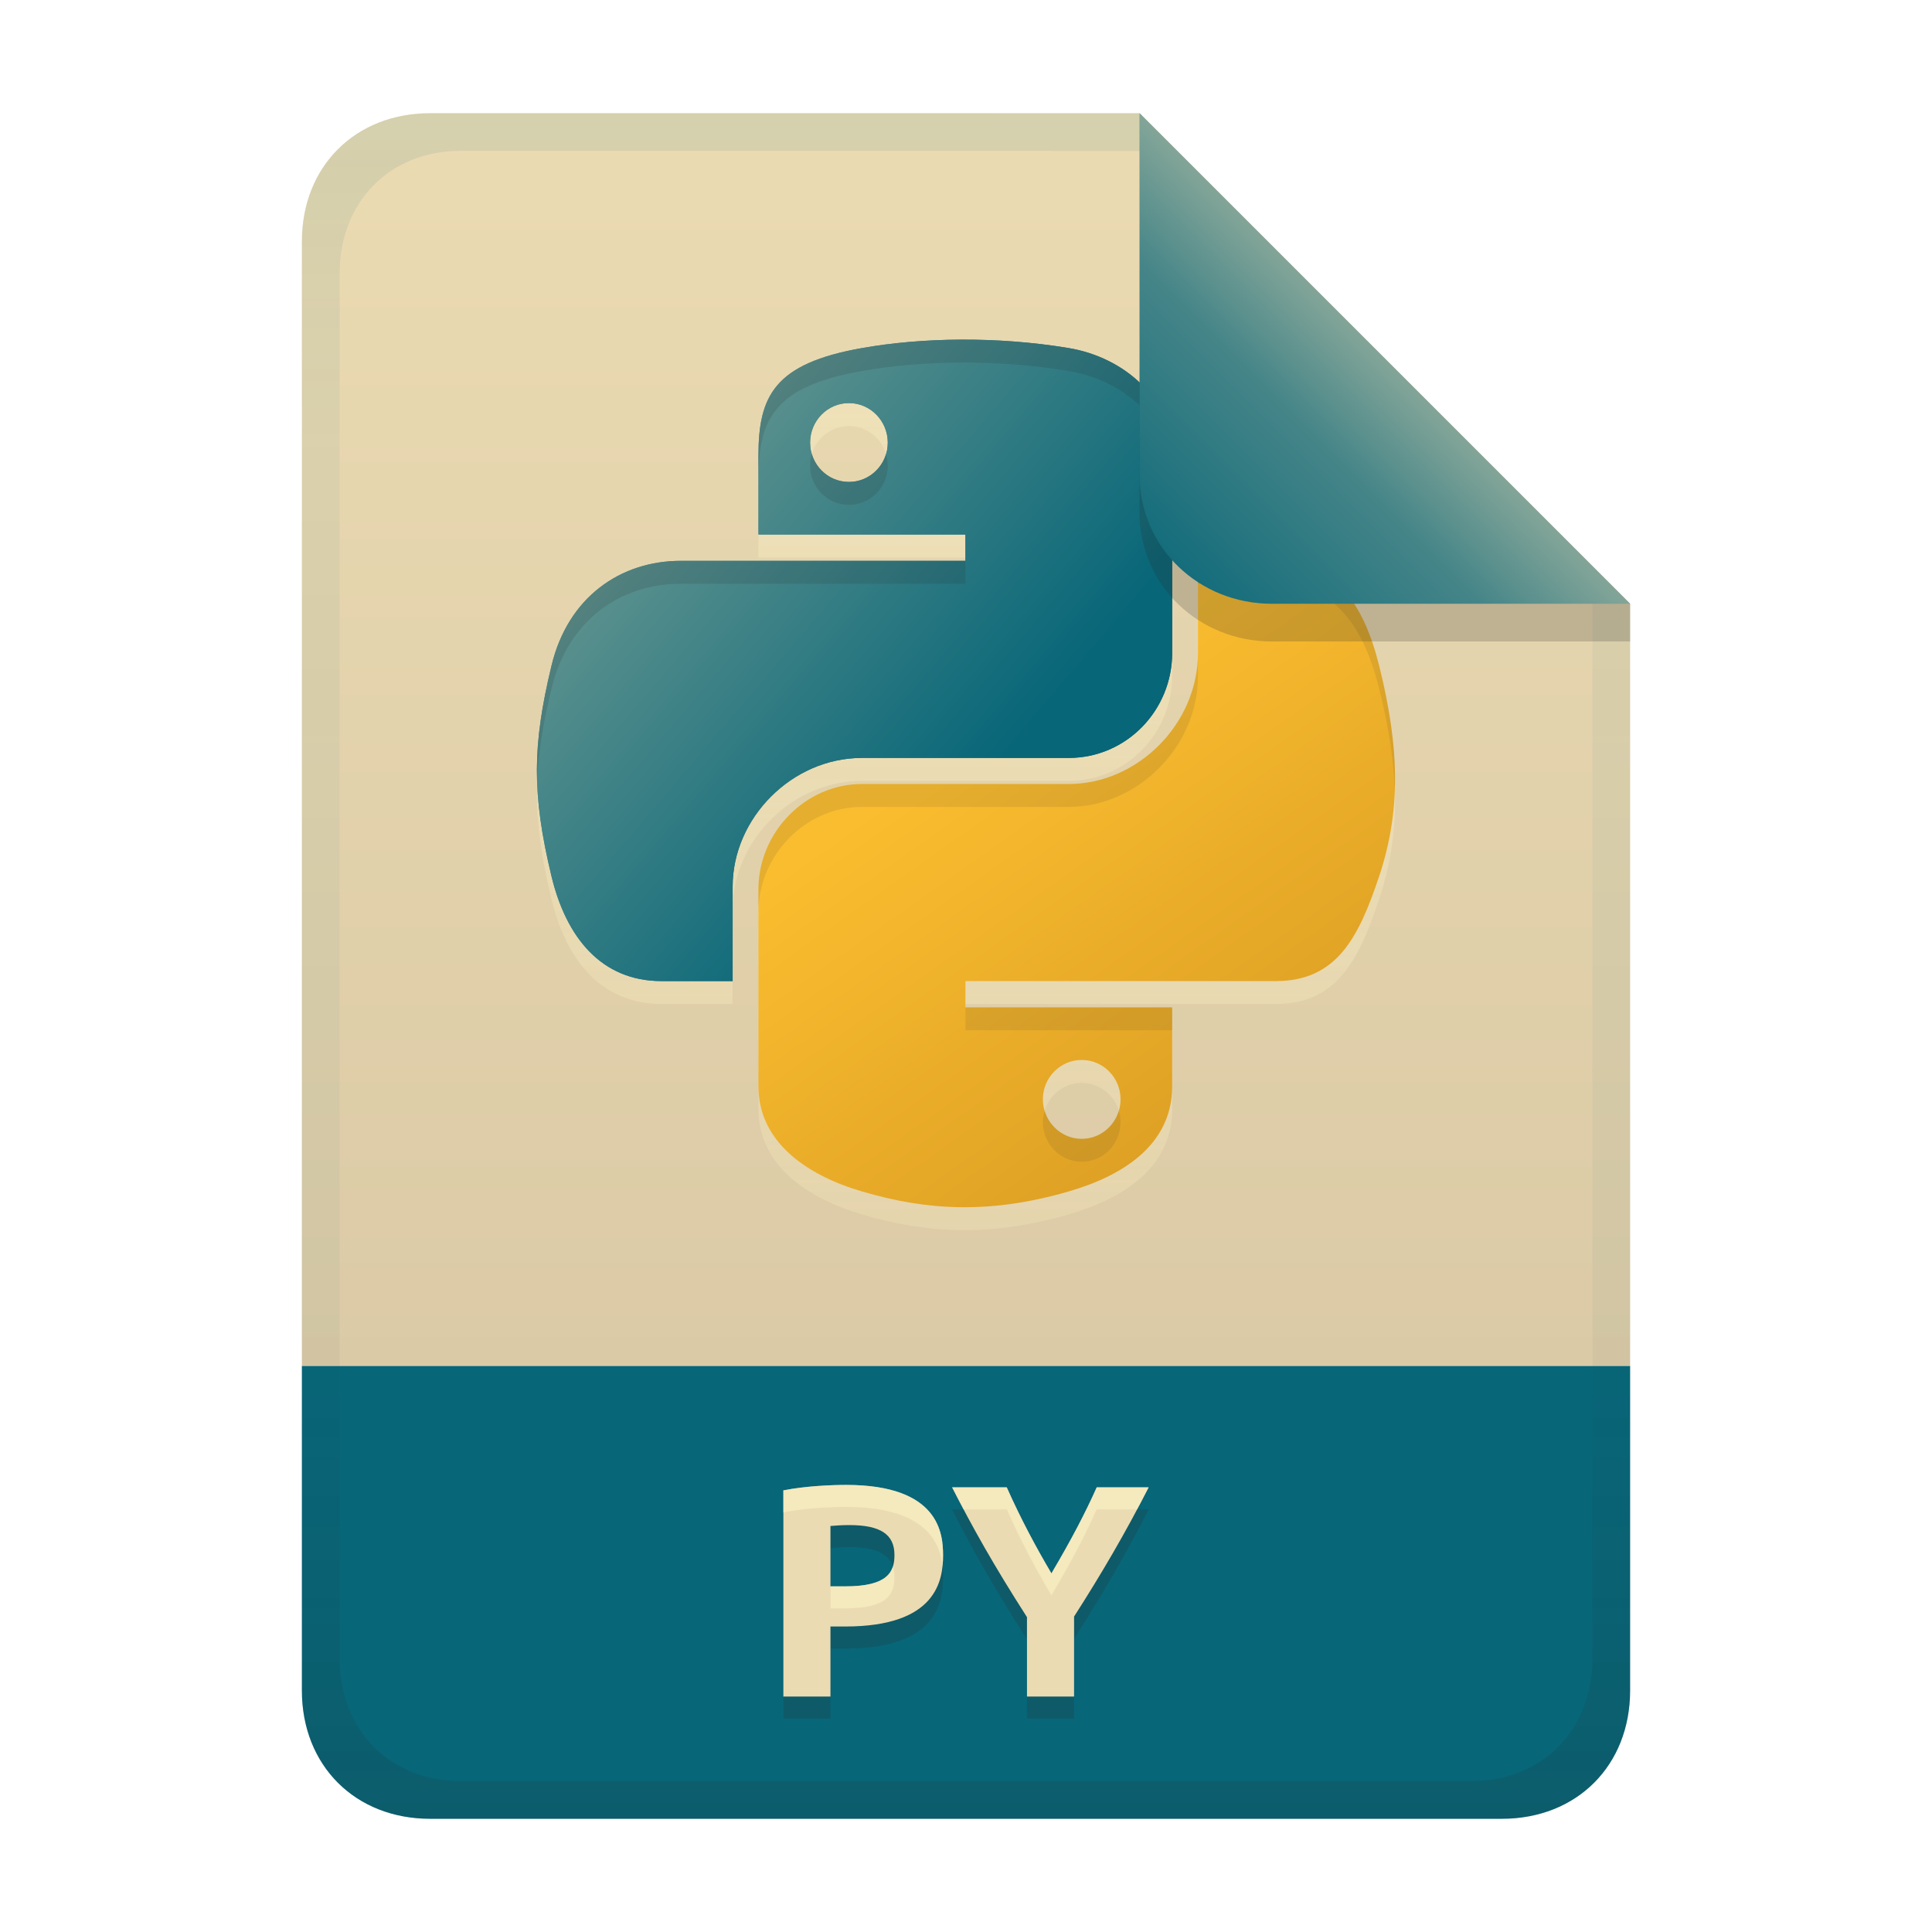
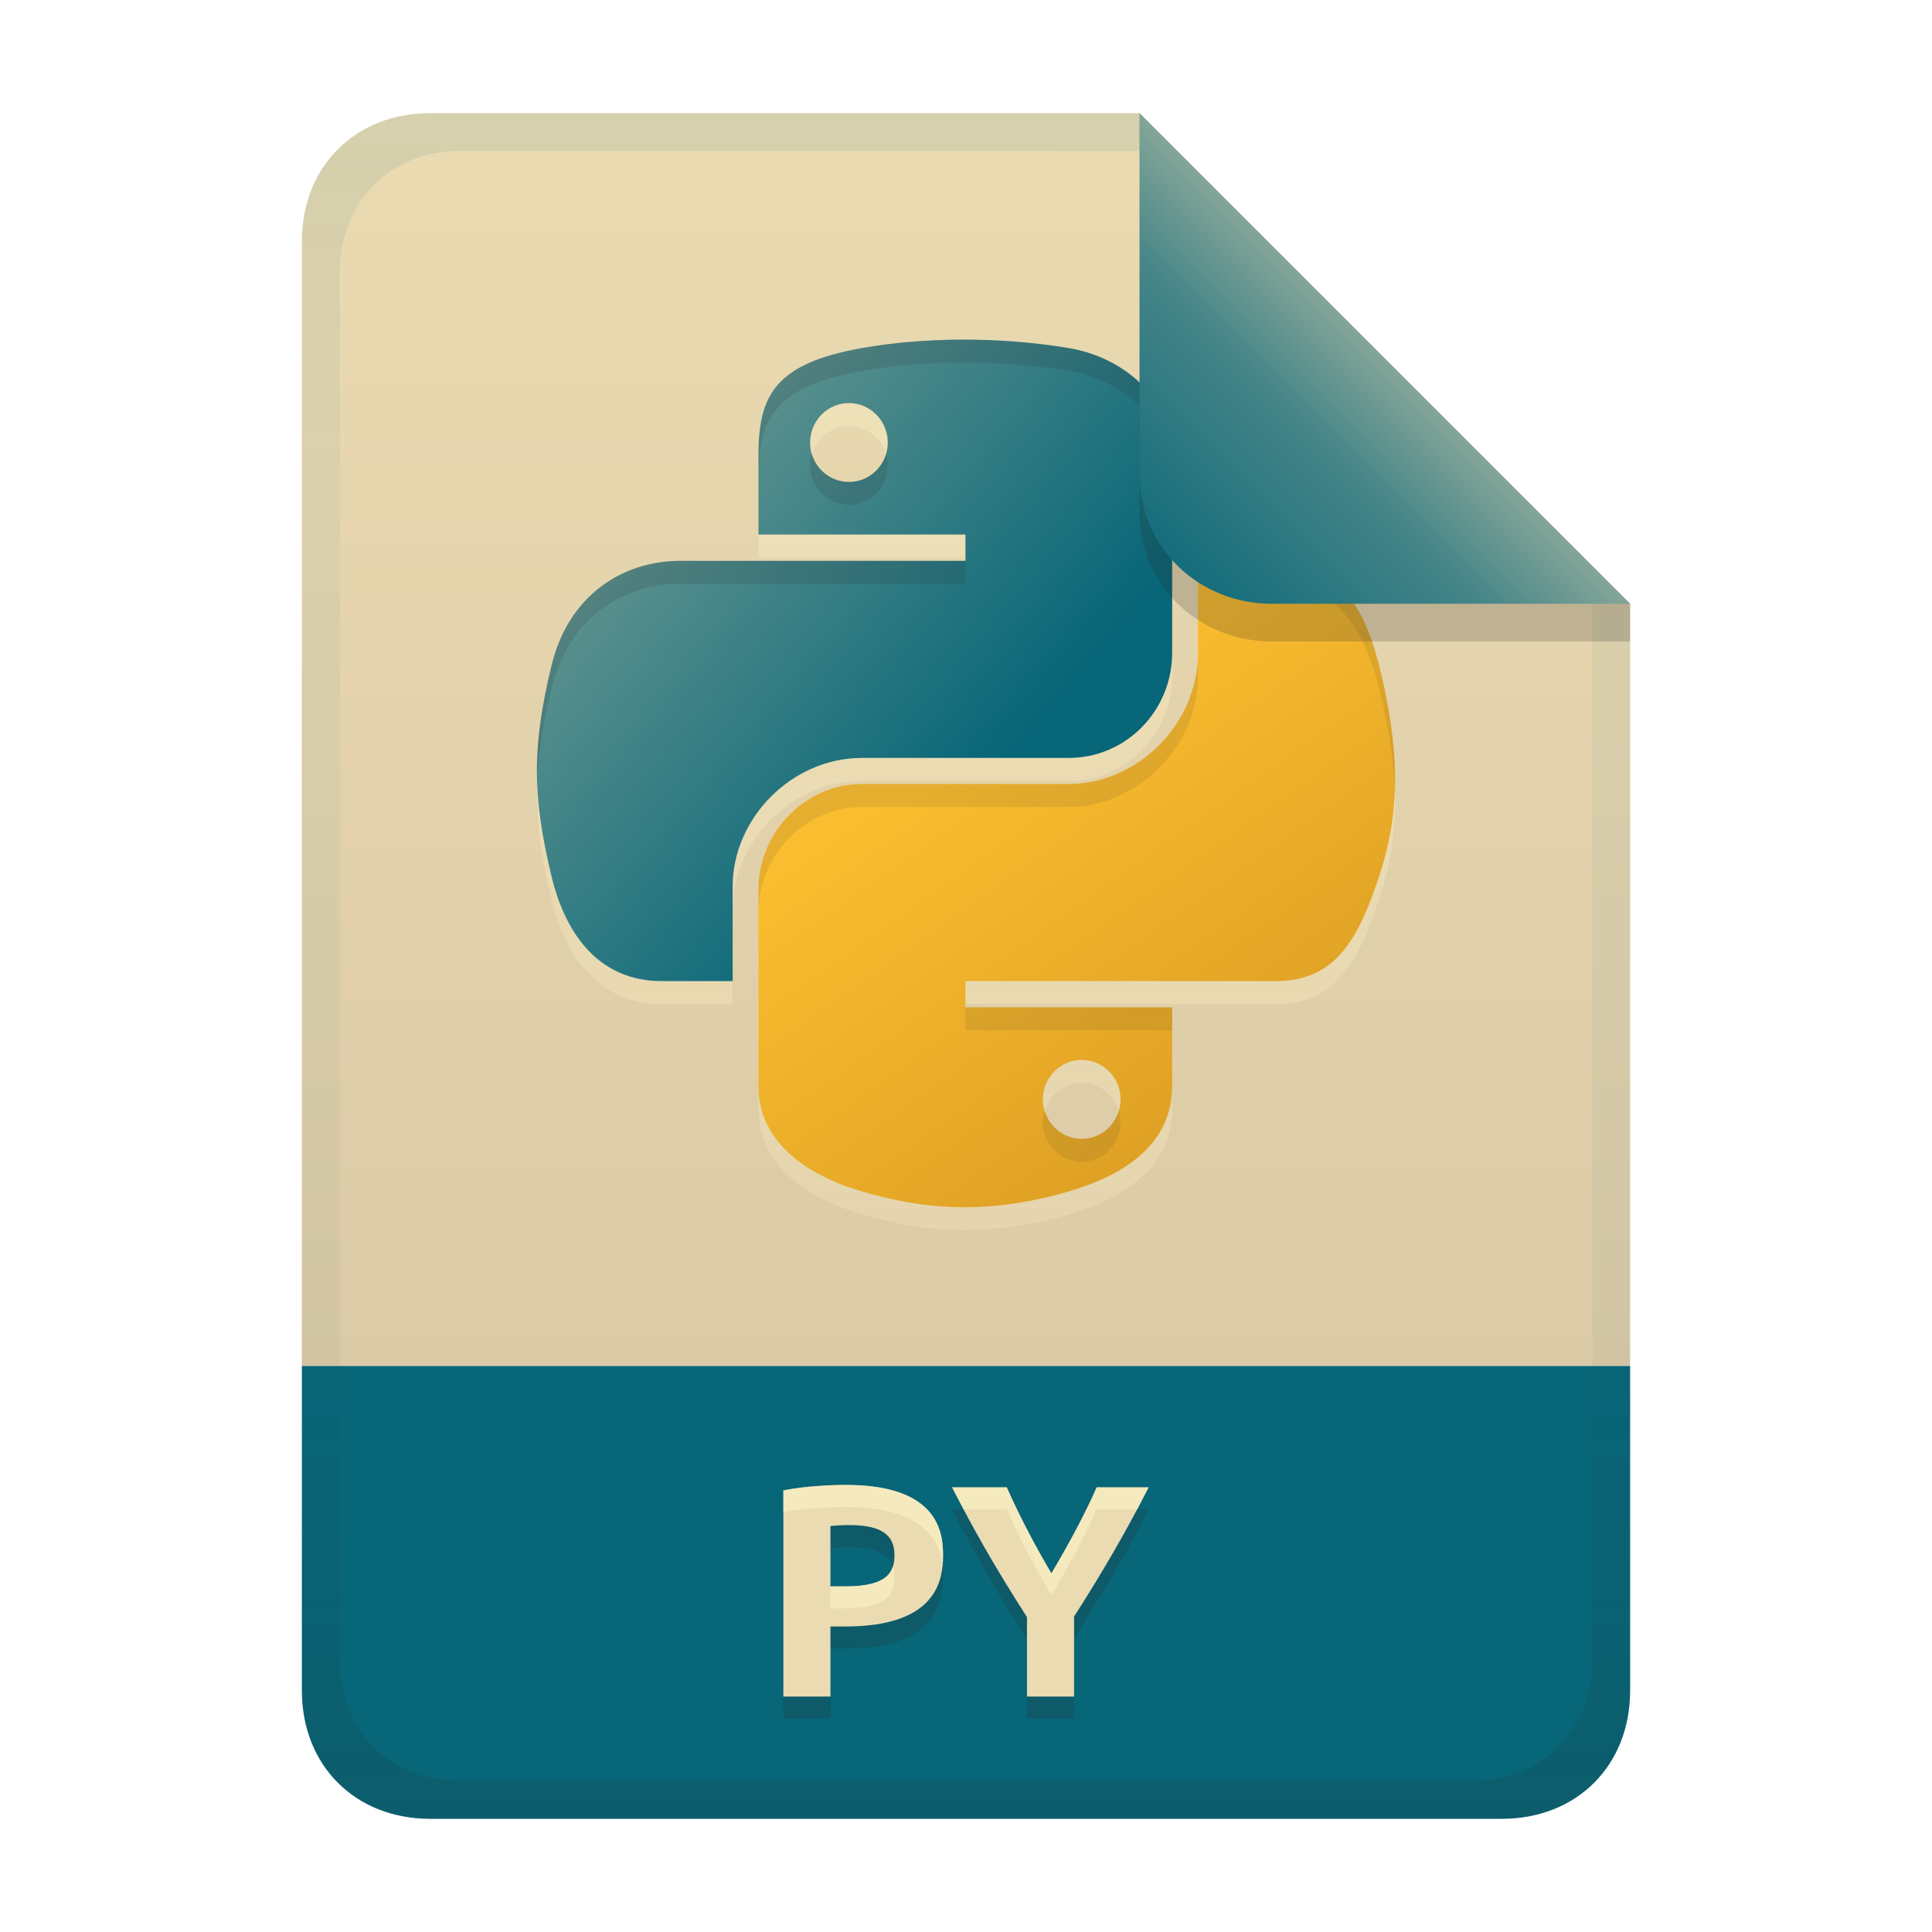
- <svg xmlns="http://www.w3.org/2000/svg" xmlns:xlink="http://www.w3.org/1999/xlink" width="256" height="256" version="1.1" viewBox="0 0 256 256">
+ <svg xmlns="http://www.w3.org/2000/svg" width="256" height="256" version="1.1" viewBox="0 0 256 256">
  <defs>
    <linearGradient id="linearGradient21" x1="128" x2="128" y1="15" y2="241" gradientUnits="userSpaceOnUse">
      <stop stop-color="#ebdbb2" offset="0" />
      <stop stop-color="#d5c4a1" offset="1" />
    </linearGradient>
    <linearGradient id="linearGradient1478" x1="26.649" x2="135.67" y1="20.604" y2="114.4" gradientTransform="matrix(.57543 0 0 .58098 55.812 33.029)" gradientUnits="userSpaceOnUse">
      <stop stop-color="#83a598" offset="0" />
      <stop stop-color="#076678" offset="1" />
    </linearGradient>
    <linearGradient id="linearGradient1475" x1="176.46" x2="101.5" y1="236.06" y2="129.15" gradientTransform="matrix(.57543 0 0 .58098 55.812 33.029)" gradientUnits="userSpaceOnUse">
      <stop stop-color="#d79921" offset="0" />
      <stop stop-color="#fabd2f" offset="1" />
    </linearGradient>
-     <linearGradient id="linearGradient22" x1="26.649" x2="135.67" y1="20.604" y2="114.4" gradientTransform="matrix(.57543 0 0 .58098 55.812 33.029)" gradientUnits="userSpaceOnUse" xlink:href="#linearGradient1478" />
    <linearGradient id="linearGradient7-6-0-2" x1="186" x2="156" y1="45.006" y2="75.012" gradientTransform="matrix(1.0833,0,0,1.0833,-17.995,-1.2496)" gradientUnits="userSpaceOnUse">
      <stop stop-color="#83a598" offset="0" />
      <stop stop-color="#458588" offset=".303" />
      <stop stop-color="#076678" offset="1" />
    </linearGradient>
    <linearGradient id="linearGradient14-8" x1="128" x2="128" y1="15.001" y2="241" gradientTransform="translate(0,4.8e-4)" gradientUnits="userSpaceOnUse">
      <stop stop-color="#076678" stop-opacity=".1" offset="0" />
      <stop stop-color="#076678" stop-opacity=".05" offset=".2" />
      <stop stop-color="#076678" stop-opacity=".047" offset=".704" />
      <stop stop-color="#282828" stop-opacity=".05" offset=".805" />
      <stop stop-color="#282828" stop-opacity=".152" offset="1" />
    </linearGradient>
    <linearGradient id="linearGradient33" x1="92.534" x2="92.534" y1="48.038" y2="163" gradientUnits="userSpaceOnUse">
      <stop stop-color="#fbf1c7" stop-opacity=".6" offset="0" />
      <stop stop-color="#ebdbb2" offset="1" />
    </linearGradient>
  </defs>
  <path d="m57 15c-9.939 0-17 7.059-17 17v149h176v-101l-64.998-64.998-94.002-0.002z" fill="url(#linearGradient21)" style="paint-order:markers fill stroke" />
  <path d="m57 241c-9.939 0-17-7.059-17-17v-43h176v43c0 9.941-7.061 17-17 17z" fill="#076678" stroke-linecap="round" stroke-linejoin="round" stroke-miterlimit="0" style="paint-order:markers fill stroke" />
  <path d="m112.12 199.68c12.379 0 12.84 6.501 12.84 9.32 0 3.329-0.85 9.44-12.96 9.44h-1.96v9.28h-6.24v-27.32c3.003-0.589 6.447-0.72 8.32-0.72zm0.4 5.32c-0.951 0-1.849 0.067-2.48 0.12v8h1.96c5.667 0 6.52-1.933 6.52-4.16 0-2.719-1.832-3.96-6-3.96zm26.8 6.4c2.654-4.486 4.535-8.104 6-11.4h6.88c-3.04 5.973-6.272 11.495-9.88 17.12v10.6h-6.24v-10.52c-4.419-6.889-7.256-11.966-9.92-17.2h7.24c1.893 4.259 3.966 8.098 5.92 11.4z" fill="#282828" opacity=".2" aria-label="PYC" />
  <path d="m112.12 196.76c12.379 0 12.84 6.501 12.84 9.32 0 3.329-0.85 9.44-12.96 9.44h-1.96v9.28h-6.24v-27.32c3.003-0.589 6.447-0.72 8.32-0.72zm0.4 5.32c-0.951 0-1.849 0.067-2.48 0.12v8h1.96c5.667 0 6.52-1.933 6.52-4.16 0-2.719-1.832-3.96-6-3.96zm26.8 6.4c2.654-4.486 4.535-8.104 6-11.4h6.88c-3.04 5.973-6.272 11.495-9.88 17.12v10.6h-6.24v-10.52c-4.419-6.889-7.256-11.966-9.92-17.2h7.24c1.893 4.259 3.966 8.098 5.92 11.4z" fill="#ebdbb2" aria-label="PYC" />
  <path d="m112.12 196.76c-1.873 0-5.317 0.132-8.32 0.721v2.922c3.003-0.589 6.447-0.721 8.32-0.721 10.552 0 12.439 4.719 12.768 7.859 0.055-0.522 0.072-1.017 0.072-1.461 0-2.819-0.461-9.32-12.84-9.32zm14.041 0.32c0.495 0.974 1.011 1.947 1.527 2.922h5.713c1.893 4.259 3.966 8.098 5.92 11.4 2.654-4.486 4.535-8.105 6-11.4h5.342c0.516-0.968 1.033-1.931 1.537-2.922h-6.879c-1.465 3.296-3.346 6.915-6 11.4-1.954-3.302-4.027-7.141-5.92-11.4zm-7.844 10.486c-0.483 1.515-2.006 2.635-6.316 2.635h-1.961v2.92h1.961c5.667 0 6.52-1.931 6.52-4.158 0-0.518-0.067-0.984-0.203-1.397z" fill="#fbf1c7" opacity=".6" />
  <path d="m127.32 48.038c-4.689 0.022-9.167 0.421-13.106 1.119-11.606 2.05-13.714 6.343-13.714 14.258v10.453h27.426v3.483h-37.718c-7.971 0-14.95 4.791-17.133 13.905-2.518 10.447-2.63 16.967 0 27.875 1.95 8.12 6.605 13.905 14.576 13.905h9.429v-12.53c0-9.052 7.834-17.039 17.135-17.039h27.395c7.626 0 13.712-6.279 13.712-13.937v-26.114c0-7.433-6.269-13.017-13.712-14.258-4.712-0.784-9.6-1.14-14.289-1.119zm-14.832 8.407c2.833 0 5.146 2.351 5.146 5.242 0 2.881-2.312 5.211-5.146 5.211-2.843 0-5.147-2.33-5.147-5.211 0-2.891 2.304-5.242 5.147-5.242zm46.254 20.906v12.178c0 9.442-8.005 17.39-17.133 17.39h-27.395c-7.504 0-13.714 6.423-13.714 13.938v26.116c0 7.433 6.464 11.805 13.714 13.938 8.682 2.553 17.008 3.014 27.395 0 6.905-1.999 13.712-6.023 13.712-13.938v-10.453h-27.395v-3.485h41.109c7.971 0 10.942-5.56 13.714-13.905 2.863-8.592 2.742-16.854 0-27.875-1.97-7.935-5.733-13.905-13.714-13.905zm-15.407 66.138c2.843 0 5.146 2.33 5.146 5.211 0 2.891-2.302 5.242-5.146 5.242-2.833 0-5.147-2.351-5.147-5.242 0-2.881 2.314-5.211 5.147-5.211z" fill="url(#linearGradient33)" opacity=".6" stroke-width="1.023" />
  <path d="m127.32 45.001c-4.689 0.022-9.166 0.422-13.106 1.119-11.606 2.05-13.714 6.342-13.714 14.257v10.453h27.427v3.484h-37.72c-7.971 0-14.951 4.791-17.134 13.905-2.518 10.447-2.63 16.966 0 27.874 1.95 8.12 6.606 13.905 14.576 13.905h9.43v-12.53c0-9.052 7.833-17.038 17.134-17.038h27.394c7.626 0 13.714-6.279 13.714-13.937v-26.116c0-7.433-6.27-13.016-13.714-14.257-4.712-0.784-9.6-1.141-14.289-1.119zm-14.832 8.407c2.833 0 5.147 2.351 5.147 5.242 0 2.881-2.313 5.21-5.147 5.21-2.843 0-5.146-2.33-5.146-5.21 0-2.891 2.303-5.242 5.146-5.242z" fill="url(#linearGradient1478)" stroke-width="1.023" />
-   <path d="m127.32 45.001c-4.689 0.022-9.166 0.422-13.106 1.119-11.606 2.05-13.714 6.342-13.714 14.257v10.453h27.427v3.484h-37.72c-7.971 0-14.951 4.791-17.134 13.905-2.518 10.447-2.63 16.966 0 27.874 1.95 8.12 6.606 13.905 14.576 13.905h9.43v-12.53c0-9.052 7.833-17.038 17.134-17.038h27.394c7.626 0 13.714-6.279 13.714-13.937v-26.116c0-7.433-6.27-13.016-13.714-14.257-4.712-0.784-9.6-1.141-14.289-1.119zm-14.832 8.407c2.833 0 5.147 2.351 5.147 5.242 0 2.881-2.313 5.21-5.147 5.21-2.843 0-5.146-2.33-5.146-5.21 0-2.891 2.303-5.242 5.146-5.242z" fill="url(#linearGradient22)" stroke-width="1.023" />
  <path d="m127.32 45c-4.689 0.022-9.166 0.422-13.105 1.119-11.606 2.05-13.715 6.343-13.715 14.258v3.037c0-7.915 2.109-12.205 13.715-14.256 3.94-0.697 8.417-1.097 13.105-1.119 4.689-0.022 9.578 0.335 14.289 1.119 7.443 1.241 13.713 6.825 13.713 14.258v-3.039c0-7.433-6.27-13.017-13.713-14.258-4.712-0.784-9.6-1.139-14.289-1.117v-0.002zm-19.732 15.166c-0.146 0.485-0.246 0.988-0.246 1.522 0 2.881 2.303 5.211 5.146 5.211 2.833-1e-6 5.146-2.33 5.146-5.211 0-0.533-0.102-1.036-0.248-1.522-0.646 2.135-2.588 3.695-4.898 3.695-2.319 0-4.256-1.561-4.9-3.695zm-17.381 14.148c-7.971 0-14.95 4.79-17.133 13.904-1.424 5.907-2.078 10.558-1.902 15.457 0.132-3.85 0.775-7.74 1.902-12.418 2.183-9.114 9.162-13.906 17.133-13.906h37.721v-3.037h-37.721z" fill="#282828" opacity=".15" />
  <path d="m158.74 74.314v12.179c0 9.442-8.005 17.39-17.134 17.39h-27.394c-7.504 0-13.714 6.422-13.714 13.937v26.116c0 7.433 6.463 11.805 13.714 13.937 8.682 2.553 17.007 3.014 27.394 0 6.905-1.999 13.714-6.022 13.714-13.937v-10.453h-27.394v-3.484h41.108c7.971 0 10.941-5.56 13.714-13.905 2.863-8.592 2.742-16.853 0-27.874-1.97-7.935-5.732-13.905-13.714-13.905zm-15.407 66.137c2.843 0 5.146 2.33 5.146 5.21 0 2.891-2.303 5.242-5.146 5.242-2.833 0-5.146-2.351-5.146-5.242 0-2.881 2.313-5.21 5.146-5.21z" fill="url(#linearGradient1475)" stroke-width="1.023" />
  <path d="m158.74 74.314v12.18c0 9.442-8.006 17.389-17.135 17.389h-27.395c-7.504 0-13.713 6.423-13.713 13.938v26.115c0 0.012 0.002 0.023 0.002 0.035v-23.113c0-7.514 6.209-13.938 13.713-13.938h27.395c9.129 0 17.135-7.949 17.135-17.391v-12.178h10.293c7.981 1e-6 11.743 5.969 13.713 13.904 1.235 4.964 1.934 9.366 2.072 13.492 0.181-5.003-0.532-10.33-2.074-16.529-1.97-7.935-5.732-13.904-13.713-13.904h-10.293zm-30.814 59.168v3.037h27.395v-3.037h-27.395zm20.309 13.697c-0.642 2.148-2.582 3.725-4.902 3.725-2.31 0-4.252-1.574-4.898-3.719-0.145 0.481-0.246 0.982-0.246 1.512 0 2.891 2.313 5.244 5.146 5.244 2.843 0 5.146-2.353 5.146-5.244 0-0.532-0.1-1.034-0.246-1.518z" fill="#282828" opacity=".1" />
  <path d="m57 15c-9.939 0-17 7.059-17 17v192c0 9.939 7.059 17 17 17h142c9.941 0 17-7.061 17-17v-144l-65-65zm4.033 4.99 89.967 0.01 60 60 2e-4 139.75c1e-5 9.5-6.657 16.248-16.033 16.248h-133.93c-9.376 0-16.033-6.748-16.033-16.248v-183.51c0-9.501 6.659-16.25 16.033-16.25z" fill="url(#linearGradient14-8)" style="paint-order:markers fill stroke" />
  <path d="m151 15.002v52.914c0 9.652 7.864 17.084 17.518 17.084l47.482-1.34e-4v-5z" fill="#282828" opacity=".2" stroke-width="1.083" />
  <path d="m151 15.002v47.916c0 9.652 7.864 17.084 17.518 17.084l47.482-1.34e-4z" fill="url(#linearGradient7-6-0-2)" stroke-width="1.083" />
</svg>
